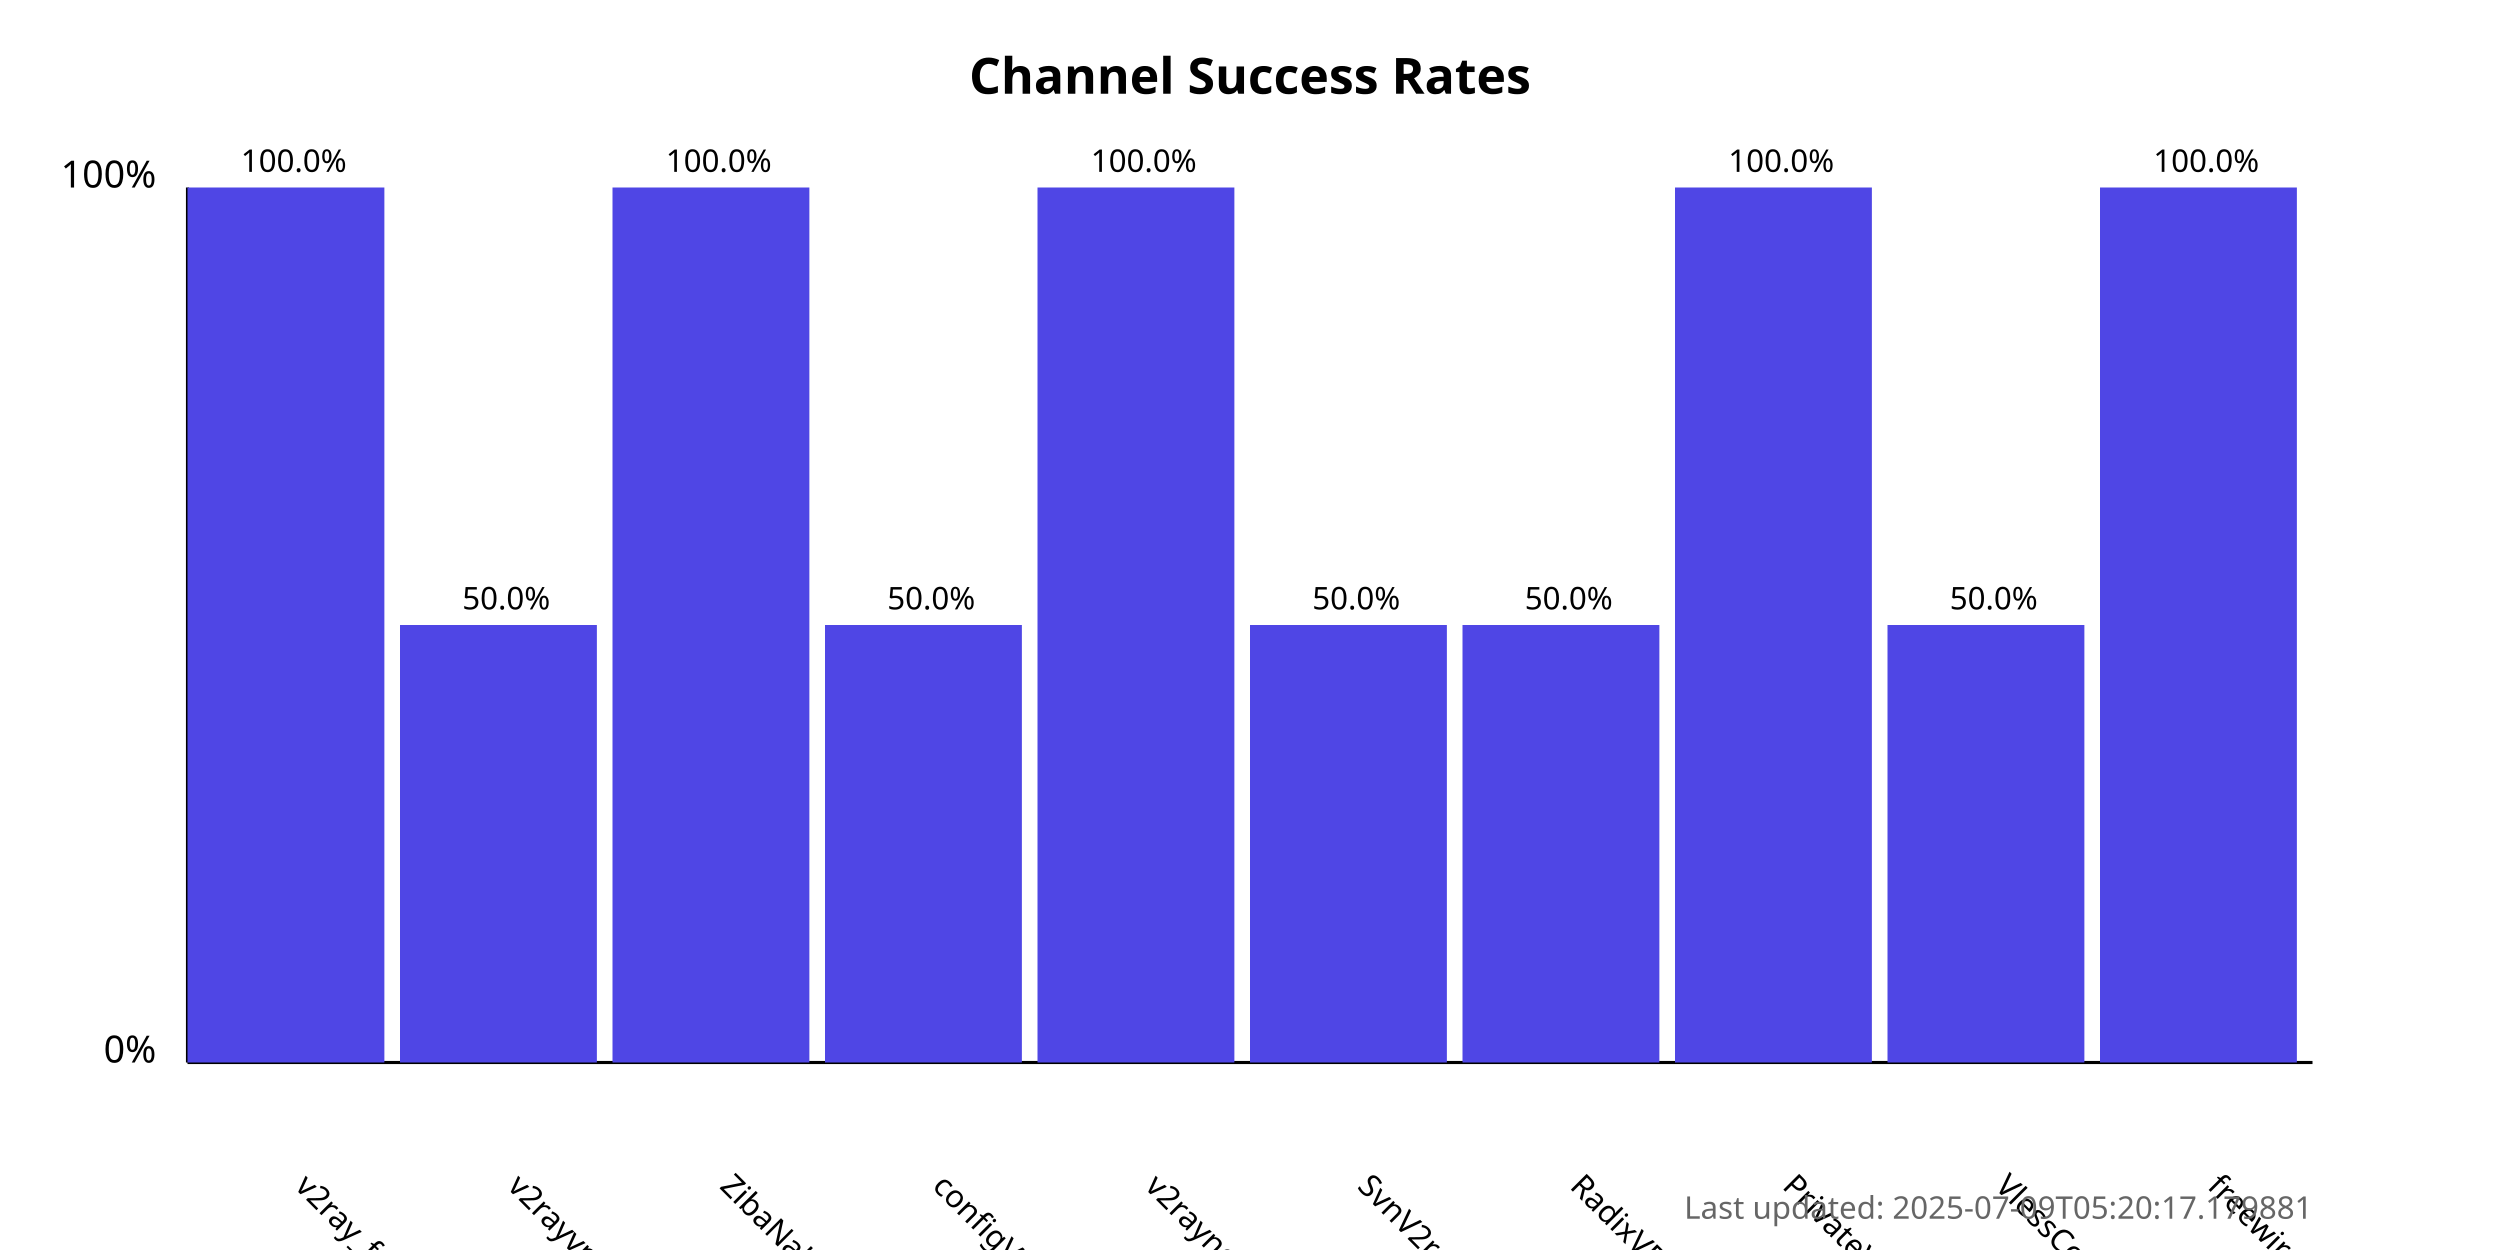
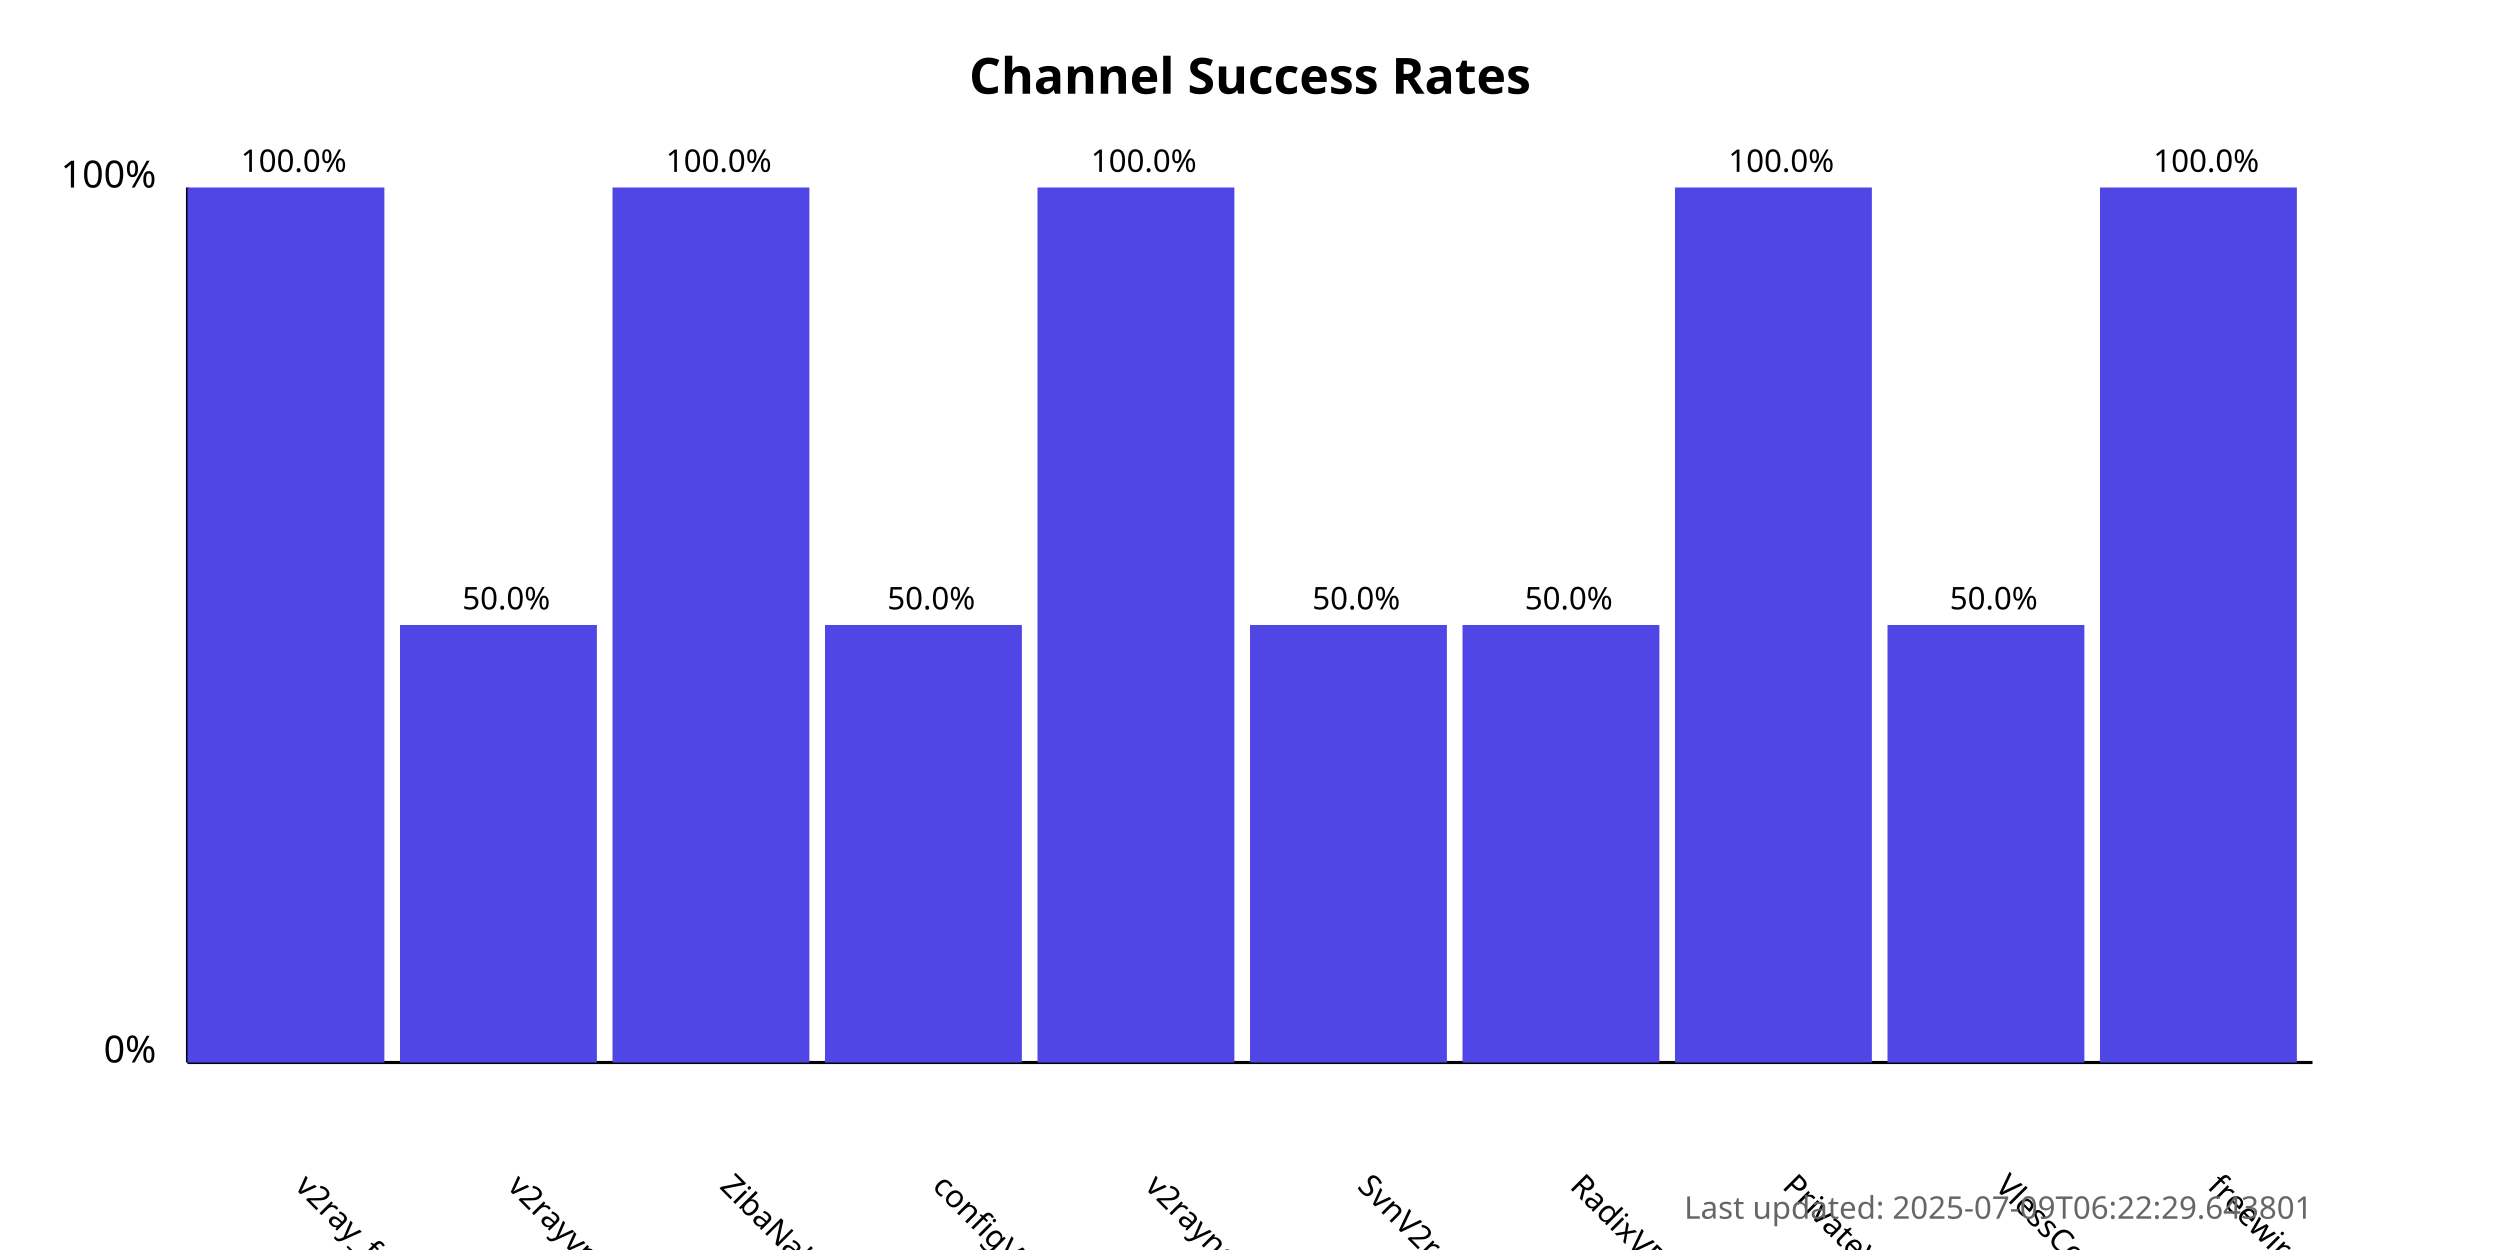
<svg xmlns="http://www.w3.org/2000/svg" width="800" height="400">
  <style>
            .chart-title { font: bold 16px sans-serif; }
            .axis-label { font: 12px sans-serif; }
            .tick-label { font: 10px sans-serif; }
            .bar { fill: #4f46e5; }
            .bar:hover { fill: #6366f1; }
            .timestamp { font: 10px sans-serif; fill: #666; }
        </style>
  <text x="400.0" y="30" text-anchor="middle" class="chart-title">
            Channel Success Rates
        </text>
  <line x1="60" y1="340" x2="60" y2="60" stroke="black" stroke-width="1" />
  <line x1="60" y1="340" x2="740" y2="340" stroke="black" stroke-width="1" />
  <text x="50" y="340" text-anchor="end" class="axis-label">0%</text>
  <text x="50" y="60" text-anchor="end" class="axis-label">100%</text>
  <g>
    <rect x="60" y="60.0" width="63.0" height="280.0" class="bar" />
    <text x="94.0" y="380" transform="rotate(45, 94.0, 380)" text-anchor="start" class="tick-label">
                v2ray_free_conf
            </text>
    <text x="94.0" y="55.0" text-anchor="middle" class="tick-label">
                100.0%
            </text>
  </g>
  <g>
    <rect x="128.0" y="200.0" width="63.0" height="140.0" class="bar" />
    <text x="162.0" y="380" transform="rotate(45, 162.0, 380)" text-anchor="start" class="tick-label">
                v2rayvpno
            </text>
    <text x="162.0" y="195.0" text-anchor="middle" class="tick-label">
                50.0%
            </text>
  </g>
  <g>
    <rect x="196.0" y="60.0" width="63.0" height="280.0" class="bar" />
    <text x="230.0" y="380" transform="rotate(45, 230.0, 380)" text-anchor="start" class="tick-label">
                ZibaNabz
            </text>
    <text x="230.0" y="55.0" text-anchor="middle" class="tick-label">
                100.0%
            </text>
  </g>
  <g>
    <rect x="264.0" y="200.0" width="63.0" height="140.0" class="bar" />
    <text x="298.0" y="380" transform="rotate(45, 298.0, 380)" text-anchor="start" class="tick-label">
                configV2rayForFree
            </text>
    <text x="298.0" y="195.0" text-anchor="middle" class="tick-label">
                50.0%
            </text>
  </g>
  <g>
    <rect x="332.0" y="60.0" width="63.0" height="280.0" class="bar" />
    <text x="366.0" y="380" transform="rotate(45, 366.0, 380)" text-anchor="start" class="tick-label">
                v2rayngvpn
            </text>
    <text x="366.0" y="55.0" text-anchor="middle" class="tick-label">
                100.0%
            </text>
  </g>
  <g>
    <rect x="400.0" y="200.0" width="63.0" height="140.0" class="bar" />
    <text x="434.0" y="380" transform="rotate(45, 434.0, 380)" text-anchor="start" class="tick-label">
                SvnV2ray
            </text>
    <text x="434.0" y="195.0" text-anchor="middle" class="tick-label">
                50.0%
            </text>
  </g>
  <g>
    <rect x="468.0" y="200.0" width="63.0" height="140.0" class="bar" />
    <text x="502.0" y="380" transform="rotate(45, 502.0, 380)" text-anchor="start" class="tick-label">
                RadixVPN
            </text>
    <text x="502.0" y="195.0" text-anchor="middle" class="tick-label">
                50.0%
            </text>
  </g>
  <g>
    <rect x="536.0" y="60.0" width="63.0" height="280.0" class="bar" />
    <text x="570.0" y="380" transform="rotate(45, 570.0, 380)" text-anchor="start" class="tick-label">
                PrivateVPNs
            </text>
    <text x="570.0" y="55.0" text-anchor="middle" class="tick-label">
                100.0%
            </text>
  </g>
  <g>
    <rect x="604.0" y="200.0" width="63.0" height="140.0" class="bar" />
    <text x="638.0" y="380" transform="rotate(45, 638.0, 380)" text-anchor="start" class="tick-label">
                VlessConfig
            </text>
    <text x="638.0" y="195.0" text-anchor="middle" class="tick-label">
                50.0%
            </text>
  </g>
  <g>
    <rect x="672.0" y="60.0" width="63.0" height="280.0" class="bar" />
    <text x="706.0" y="380" transform="rotate(45, 706.0, 380)" text-anchor="start" class="tick-label">
                freewireguard
            </text>
    <text x="706.0" y="55.0" text-anchor="middle" class="tick-label">
                100.0%
            </text>
  </g>
  <text x="740" y="390" text-anchor="end" class="timestamp">
-             Last updated: 2025-07-09T05:20:17.179881
+             Last updated: 2025-07-09T06:22:29.643801
        </text>
</svg>
